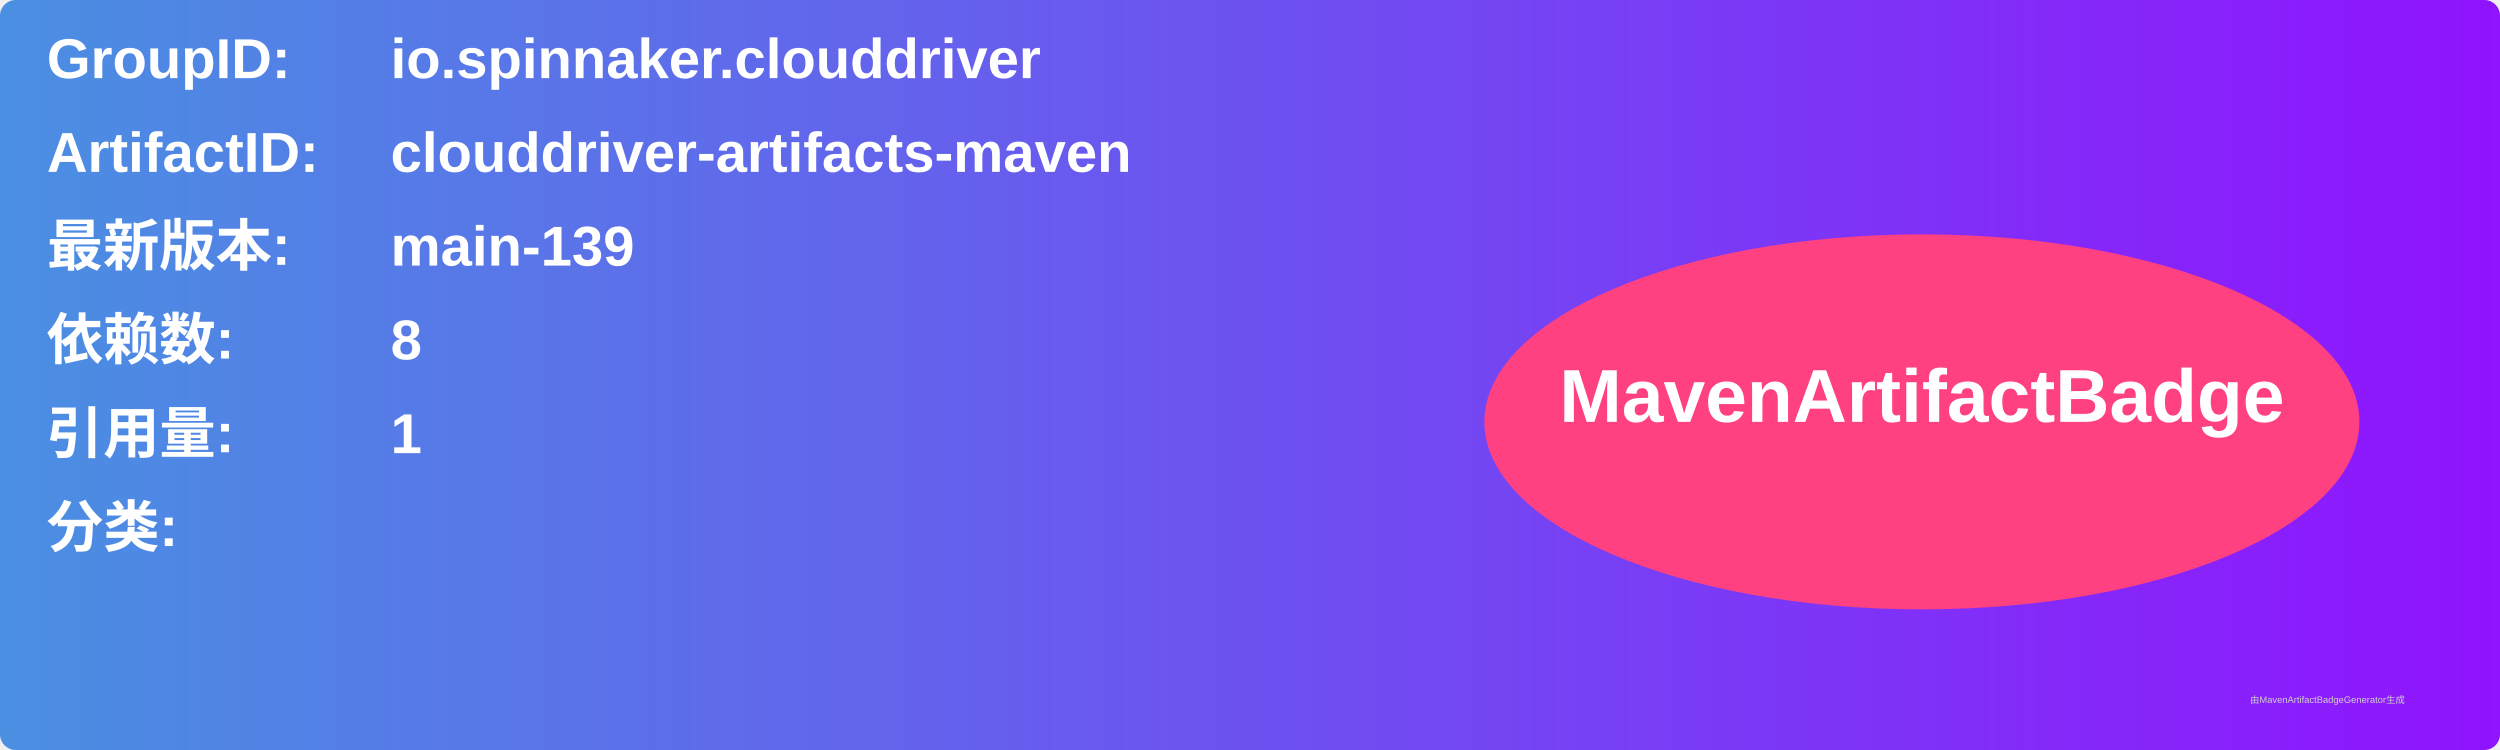
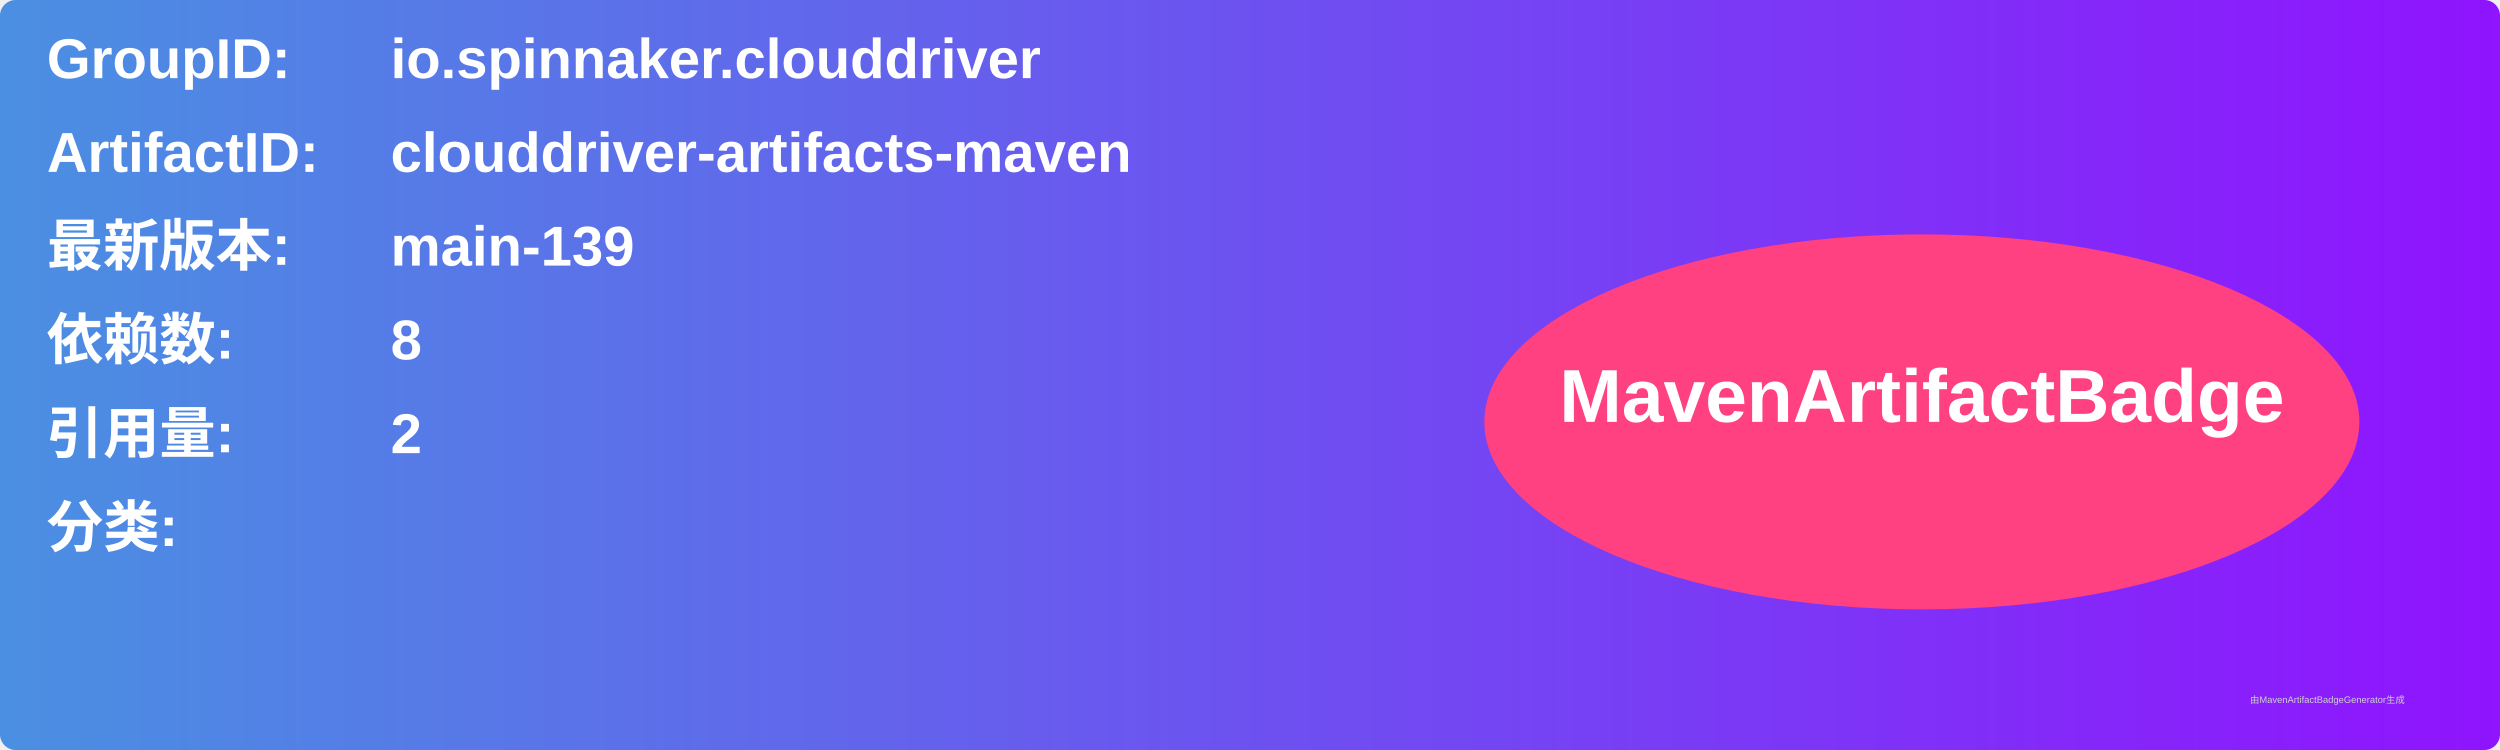
<svg xmlns="http://www.w3.org/2000/svg" width="800" height="240" viewBox="0 0 800 240">
  <linearGradient id="grad" x1="0%" y1="0%" x2="100%" y2="0%">
    <stop offset="0%" stop-color="#4a90e2" />
    <stop offset="100%" stop-color="#9013fe" />
  </linearGradient>
  <rect width="100%" height="100%" rx="5" ry="5" fill="url(#grad)" />
  <g transform="translate(15, 15)">
    <text x="0" y="10" font-family="Arial" font-size="18" fill="white" font-weight="bold" width="260">GroupID:</text>
    <text x="110" y="10" font-family="Arial" font-size="18" fill="white" font-weight="bold" width="460">io.spinnaker.clouddriver</text>
    <text x="0" y="40" font-family="Arial" font-size="18" fill="white" font-weight="bold" width="260">ArtifactID:</text>
    <text x="110" y="40" font-family="Arial" font-size="18" fill="white" font-weight="bold" width="460">clouddriver-artifacts-maven</text>
    <text x="0" y="70" font-family="Arial" font-size="18" fill="white" font-weight="bold">最新版本:</text>
    <text x="110" y="70" font-family="Arial" font-size="18" fill="white" font-weight="bold">
      <tspan font-weight="bold">main-139</tspan>
    </text>
    <text x="0" y="100" font-family="Arial" font-size="18" fill="white" font-weight="bold">依赖数: </text>
    <text x="110" y="100" font-family="Arial" font-size="18" fill="white">
      <tspan font-weight="bold">8</tspan>
    </text>
    <text x="0" y="130" font-family="Arial" font-size="18" fill="white" font-weight="bold">引用量: </text>
    <text x="110" y="130" font-family="Arial" font-size="18" fill="white">
-       <tspan font-weight="bold">1</tspan>
+       <tspan font-weight="bold">2</tspan>
    </text>
    <text x="0" y="160" font-family="Arial" font-size="18" fill="white" font-weight="bold">分类:</text>
    <text x="10" y="190" font-family="Arial" font-size="10" fill="white">
      <tspan font-weight="bold" />
    </text>
    <ellipse cx="600" cy="120" rx="140" ry="60" fill="#ff4081" />
    <text x="600" y="120" text-anchor="middle" font-family="Arial" font-size="24" fill="white" font-weight="bold">MavenArtifactBadge</text>
  </g>
  <text x="720" y="225" font-family="Arial" font-size="3" fill="#d0d0d0">由MavenArtifactBadgeGenerator生成</text>
</svg>
